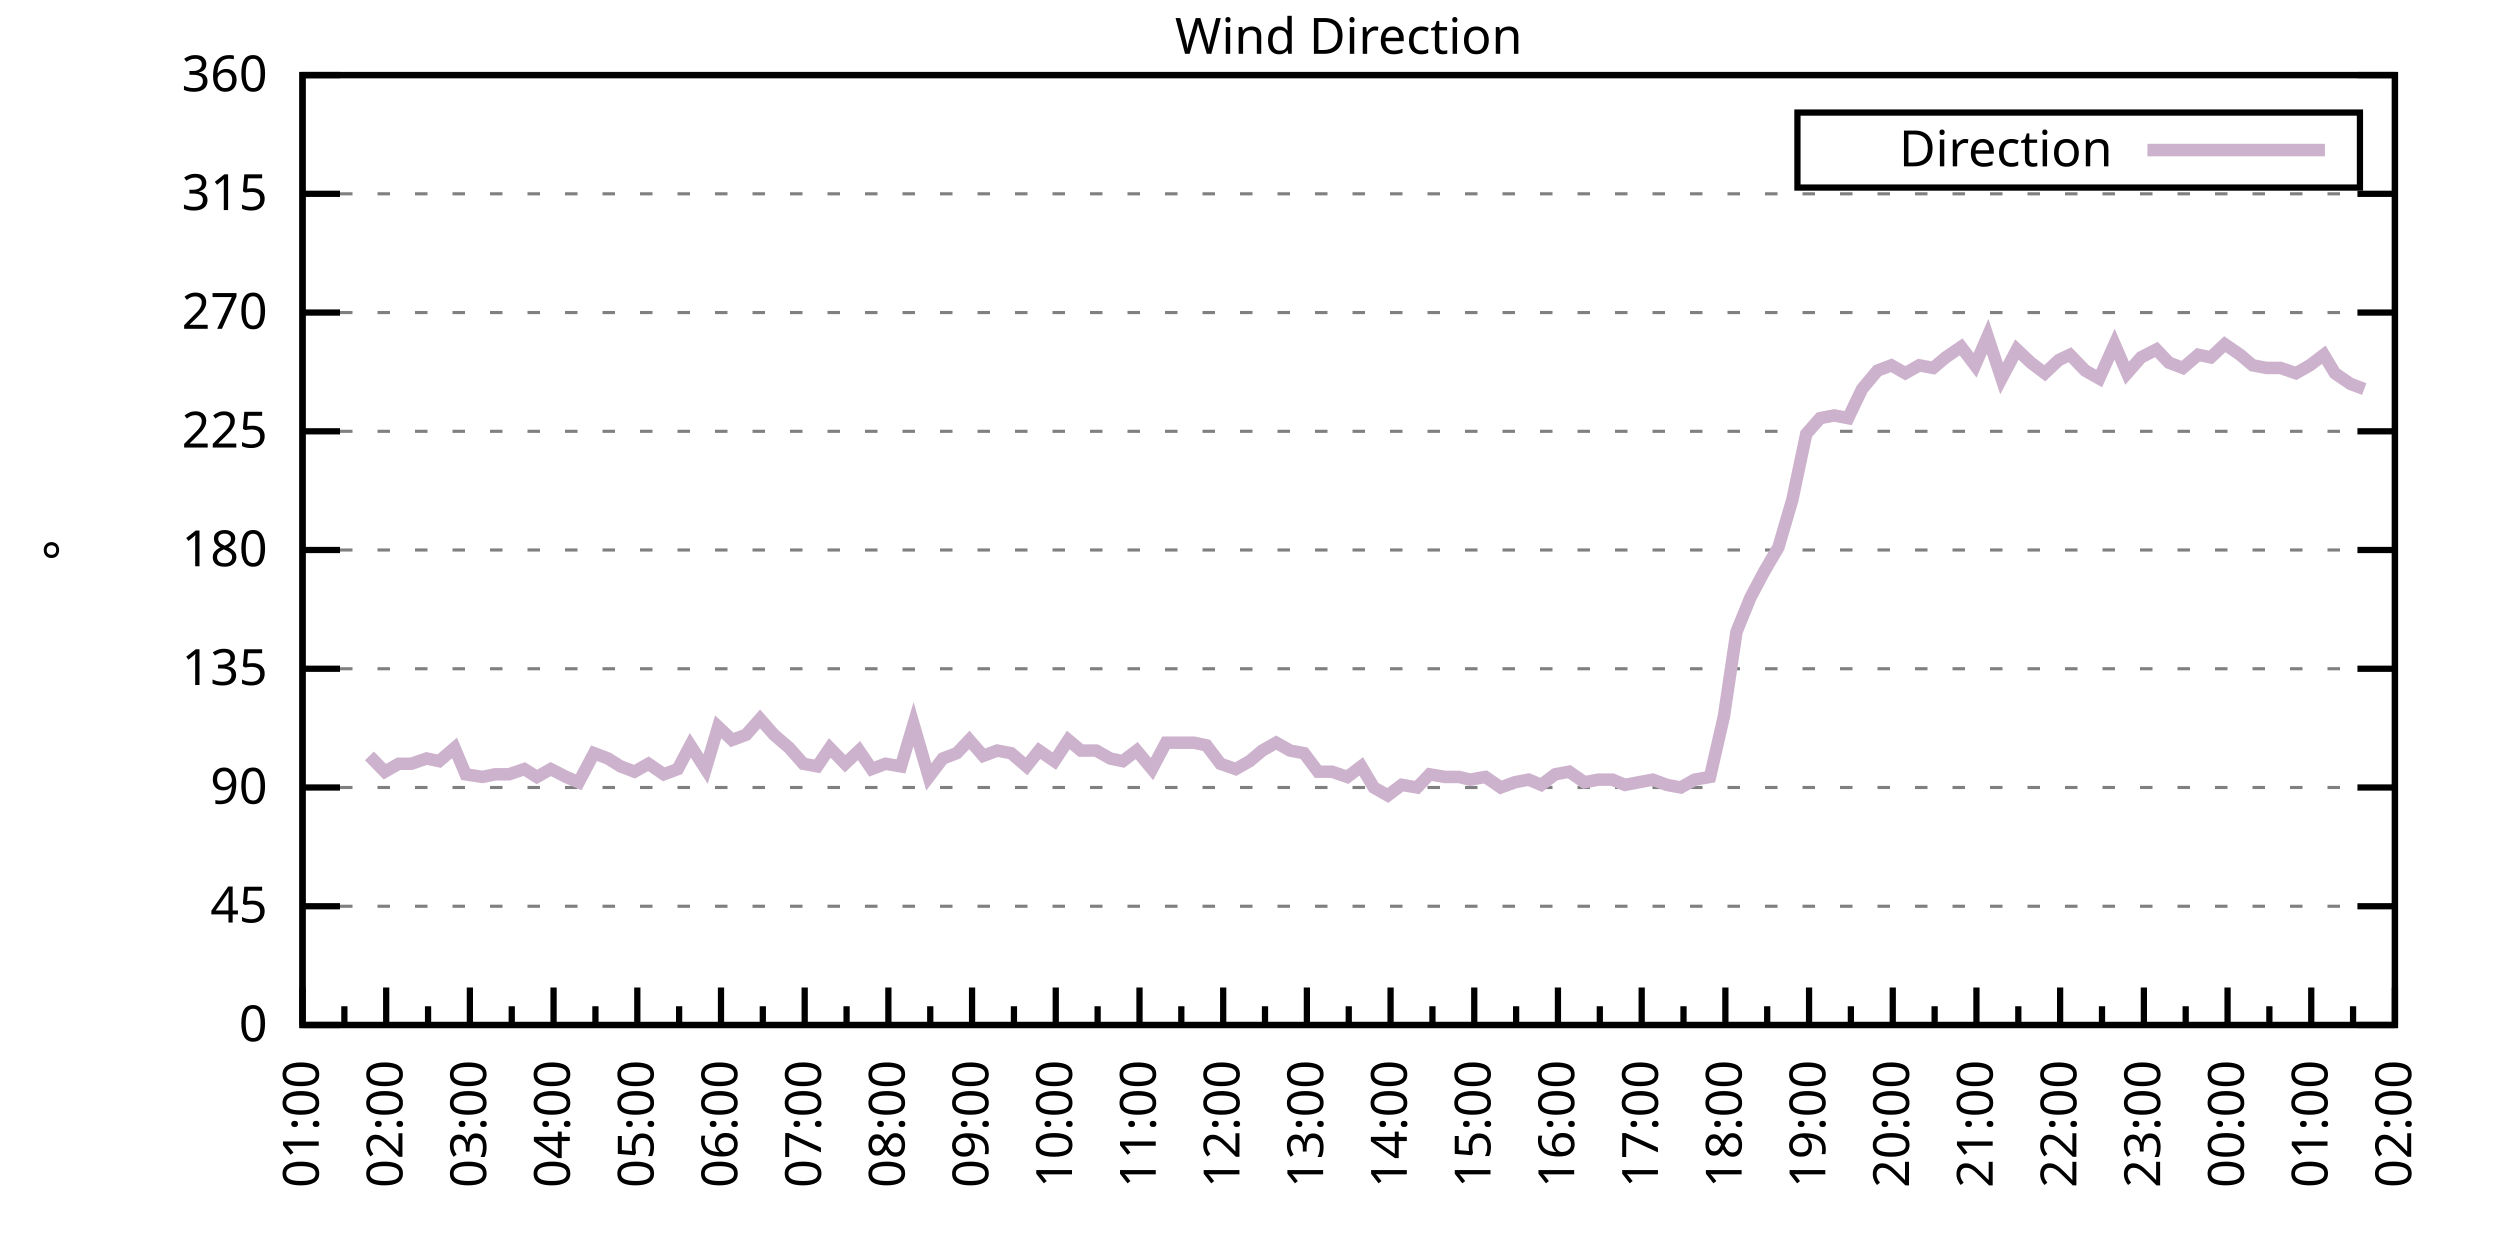
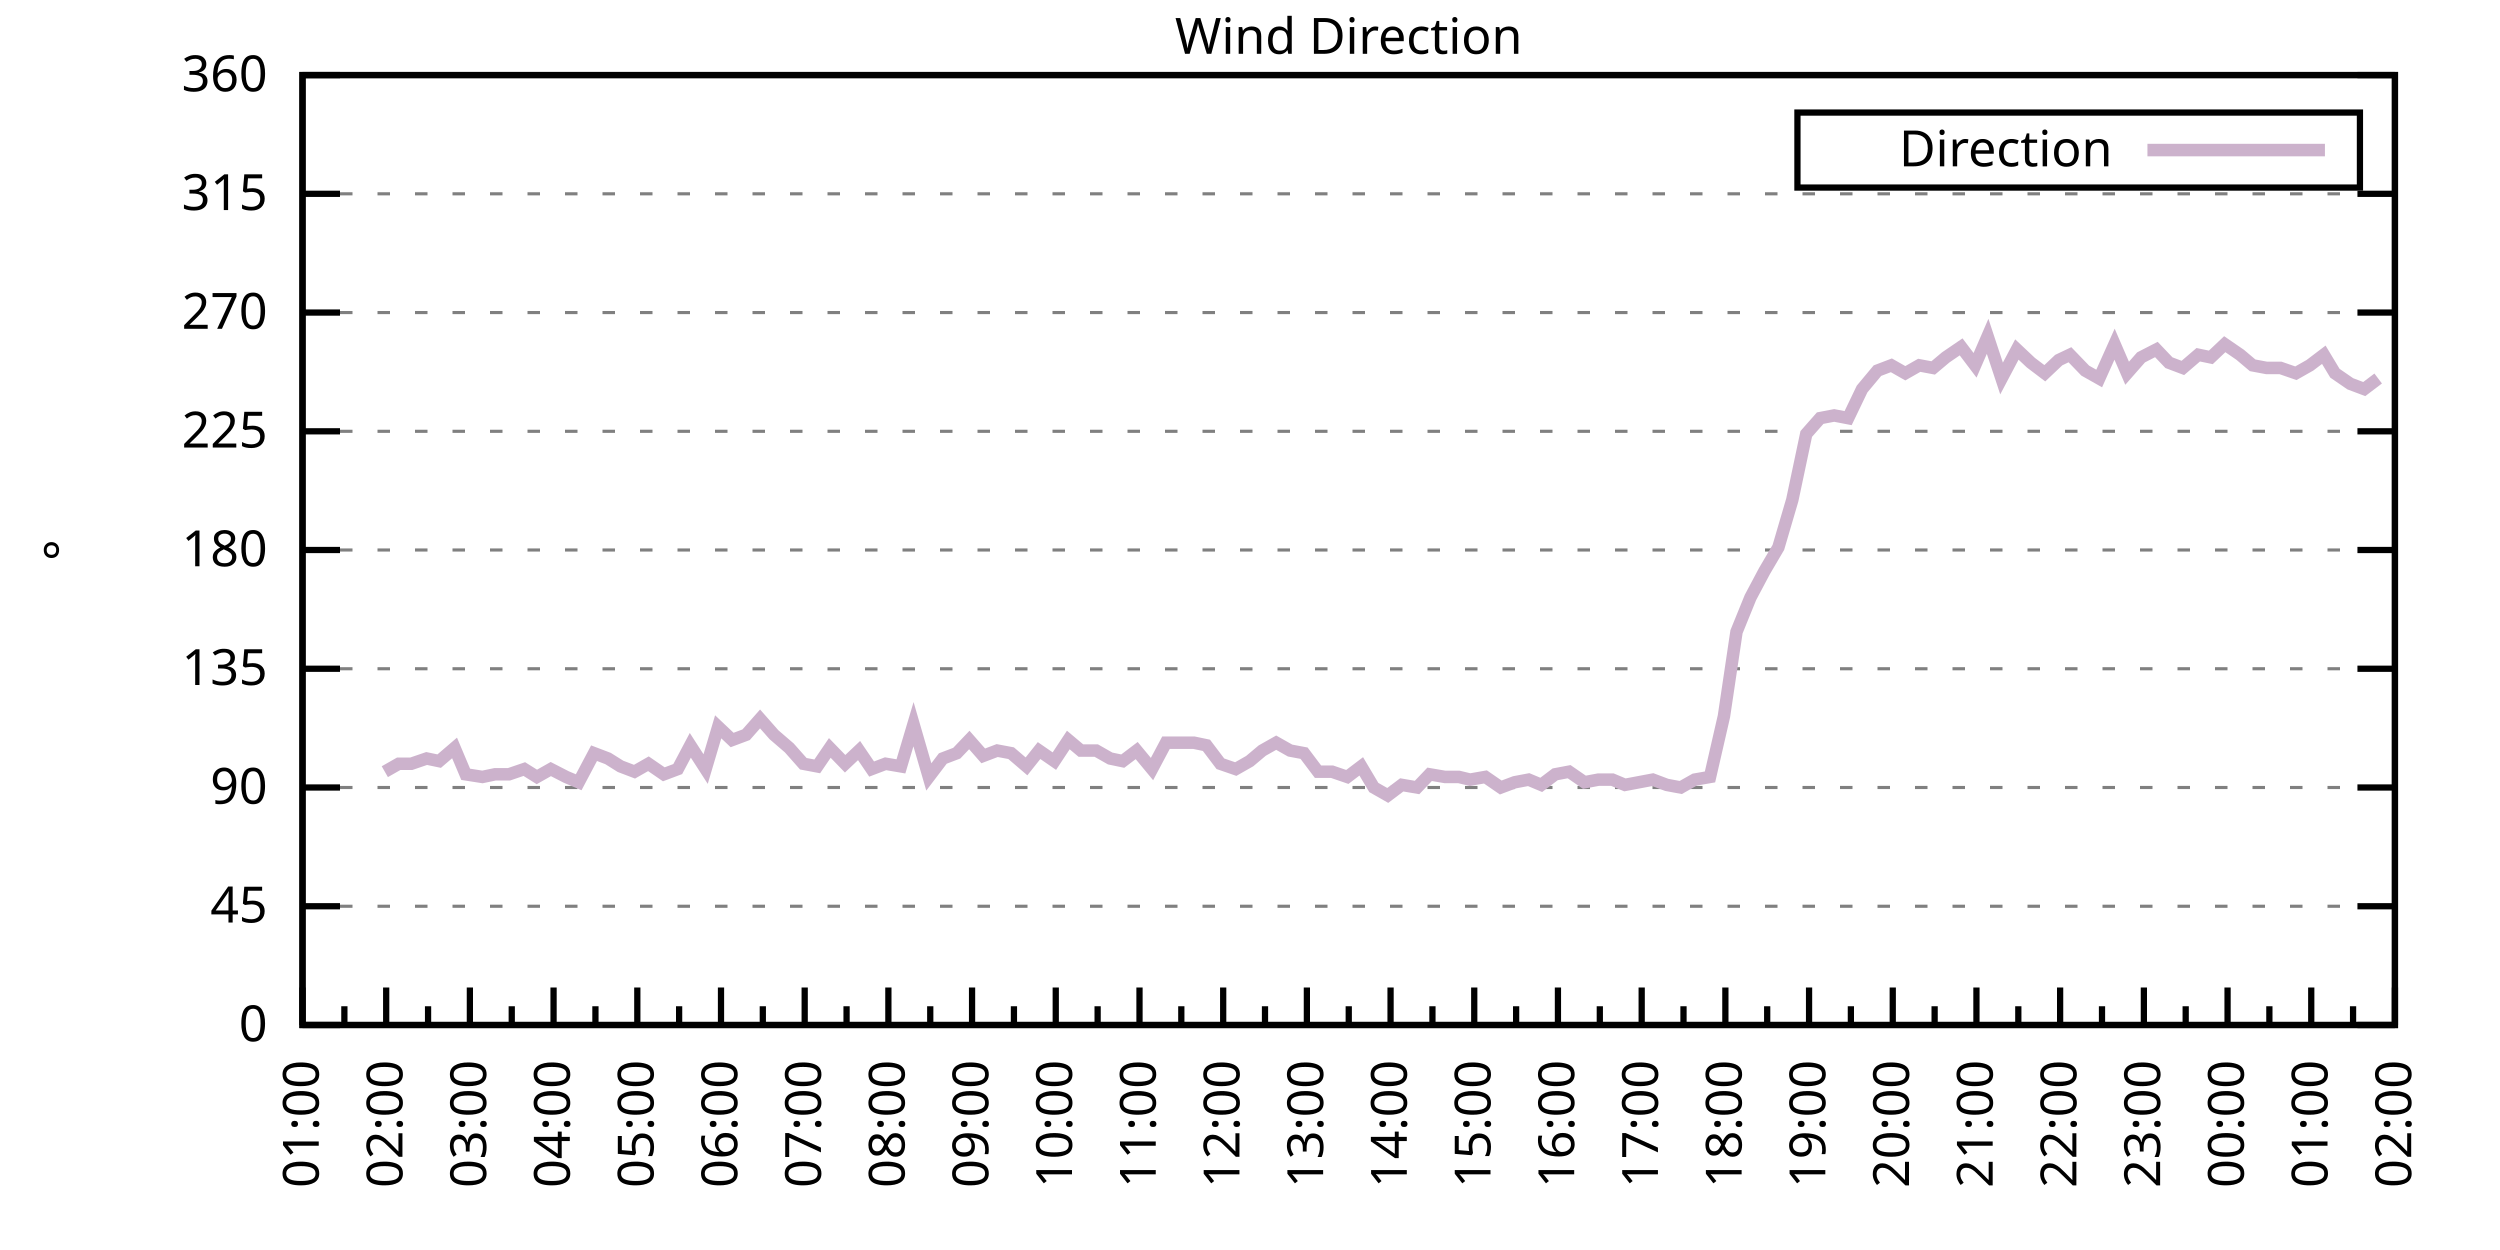
<svg xmlns="http://www.w3.org/2000/svg" xmlns:xlink="http://www.w3.org/1999/xlink" width="400" height="200" viewBox="0 0 400 200">
  <g id="gnuplot_canvas">
    <rect x="0" y="0" width="400" height="200" fill="none" />
    <defs>
      <circle id="gpDot" r="0.5" stroke-width="0.5" stroke="currentColor" />
      <path id="gpPt0" stroke-width="0.333" stroke="currentColor" d="M-1,0 h2 M0,-1 v2" />
      <path id="gpPt1" stroke-width="0.333" stroke="currentColor" d="M-1,-1 L1,1 M1,-1 L-1,1" />
      <path id="gpPt2" stroke-width="0.333" stroke="currentColor" d="M-1,0 L1,0 M0,-1 L0,1 M-1,-1 L1,1 M-1,1 L1,-1" />
      <rect id="gpPt3" stroke-width="0.333" stroke="currentColor" x="-1" y="-1" width="2" height="2" />
      <rect id="gpPt4" stroke-width="0.333" stroke="currentColor" fill="currentColor" x="-1" y="-1" width="2" height="2" />
      <circle id="gpPt5" stroke-width="0.333" stroke="currentColor" cx="0" cy="0" r="1" />
      <use xlink:href="#gpPt5" id="gpPt6" fill="currentColor" stroke="none" />
      <path id="gpPt7" stroke-width="0.333" stroke="currentColor" d="M0,-1.33 L-1.33,0.67 L1.33,0.67 z" />
      <use xlink:href="#gpPt7" id="gpPt8" fill="currentColor" stroke="none" />
      <use xlink:href="#gpPt7" id="gpPt9" stroke="currentColor" transform="rotate(180)" />
      <use xlink:href="#gpPt9" id="gpPt10" fill="currentColor" stroke="none" />
      <use xlink:href="#gpPt3" id="gpPt11" stroke="currentColor" transform="rotate(45)" />
      <use xlink:href="#gpPt11" id="gpPt12" fill="currentColor" stroke="none" />
      <path id="gpPt13" stroke-width="0.333" stroke="currentColor" d="M0,1.330 L1.265,0.411 L0.782,-1.067 L-0.782,-1.076 L-1.265,0.411 z" />
      <use xlink:href="#gpPt13" id="gpPt14" fill="currentColor" stroke="none" />
      <filter id="textbox" filterUnits="objectBoundingBox" x="0" y="0" height="1" width="1">
        <feFlood flood-color="white" flood-opacity="1" result="bgnd" />
        <feComposite in="SourceGraphic" in2="bgnd" operator="atop" />
      </filter>
      <filter id="greybox" filterUnits="objectBoundingBox" x="0" y="0" height="1" width="1">
        <feFlood flood-color="lightgrey" flood-opacity="1" result="grey" />
        <feComposite in="SourceGraphic" in2="grey" operator="atop" />
      </filter>
    </defs>
    <g fill="none" color="white" stroke="currentColor" stroke-width="1.00" stroke-linecap="butt" stroke-linejoin="miter">
</g>
    <g fill="none" color="black" stroke="currentColor" stroke-width="1.00" stroke-linecap="butt" stroke-linejoin="miter">
      <g stroke="none" shape-rendering="crispEdges">
        <polygon fill="rgb(255, 255, 255)" points="48.40,164.00 383.18,164.00 383.18,12.02 48.40,12.02 " />
      </g>
    </g>
    <g fill="none" color="black" stroke="currentColor" stroke-width="1.00" stroke-linecap="butt" stroke-linejoin="miter">
</g>
    <g fill="none" color="black" stroke="black" stroke-width="0.50" stroke-linecap="butt" stroke-linejoin="miter">
</g>
    <g fill="none" color="gray" stroke="currentColor" stroke-width="0.50" stroke-linecap="butt" stroke-linejoin="miter">
      <path stroke="gray" stroke-dasharray="2,4" class="gridline" d="M48.40,164.00 L383.19,164.00  " />
    </g>
    <g fill="none" color="gray" stroke="gray" stroke-width="1.00" stroke-linecap="butt" stroke-linejoin="miter">
</g>
    <g fill="none" color="black" stroke="currentColor" stroke-width="1.00" stroke-linecap="butt" stroke-linejoin="miter">
      <path stroke="black" d="M48.40,164.00 L54.40,164.00 M383.19,164.00 L377.19,164.00  " />
      <g transform="translate(42.80,166.60)" stroke="none" fill="black" font-family="Sans" font-size="8.00" text-anchor="end">
        <text>
          <tspan font-family="Sans"> 0</tspan>
        </text>
      </g>
    </g>
    <g fill="none" color="black" stroke="currentColor" stroke-width="1.00" stroke-linecap="butt" stroke-linejoin="miter">
</g>
    <g fill="none" color="black" stroke="black" stroke-width="0.50" stroke-linecap="butt" stroke-linejoin="miter">
</g>
    <g fill="none" color="gray" stroke="currentColor" stroke-width="0.50" stroke-linecap="butt" stroke-linejoin="miter">
      <path stroke="gray" stroke-dasharray="2,4" class="gridline" d="M48.40,145.00 L383.19,145.00  " />
    </g>
    <g fill="none" color="gray" stroke="gray" stroke-width="1.00" stroke-linecap="butt" stroke-linejoin="miter">
</g>
    <g fill="none" color="black" stroke="currentColor" stroke-width="1.00" stroke-linecap="butt" stroke-linejoin="miter">
      <path stroke="black" d="M48.40,145.00 L54.40,145.00 M383.19,145.00 L377.19,145.00  " />
      <g transform="translate(42.80,147.60)" stroke="none" fill="black" font-family="Sans" font-size="8.00" text-anchor="end">
        <text>
          <tspan font-family="Sans"> 45</tspan>
        </text>
      </g>
    </g>
    <g fill="none" color="black" stroke="currentColor" stroke-width="1.00" stroke-linecap="butt" stroke-linejoin="miter">
</g>
    <g fill="none" color="black" stroke="black" stroke-width="0.50" stroke-linecap="butt" stroke-linejoin="miter">
</g>
    <g fill="none" color="gray" stroke="currentColor" stroke-width="0.50" stroke-linecap="butt" stroke-linejoin="miter">
      <path stroke="gray" stroke-dasharray="2,4" class="gridline" d="M48.40,126.00 L383.19,126.00  " />
    </g>
    <g fill="none" color="gray" stroke="gray" stroke-width="1.00" stroke-linecap="butt" stroke-linejoin="miter">
</g>
    <g fill="none" color="black" stroke="currentColor" stroke-width="1.00" stroke-linecap="butt" stroke-linejoin="miter">
      <path stroke="black" d="M48.40,126.00 L54.40,126.00 M383.19,126.00 L377.19,126.00  " />
      <g transform="translate(42.80,128.60)" stroke="none" fill="black" font-family="Sans" font-size="8.00" text-anchor="end">
        <text>
          <tspan font-family="Sans"> 90</tspan>
        </text>
      </g>
    </g>
    <g fill="none" color="black" stroke="currentColor" stroke-width="1.00" stroke-linecap="butt" stroke-linejoin="miter">
</g>
    <g fill="none" color="black" stroke="black" stroke-width="0.50" stroke-linecap="butt" stroke-linejoin="miter">
</g>
    <g fill="none" color="gray" stroke="currentColor" stroke-width="0.50" stroke-linecap="butt" stroke-linejoin="miter">
      <path stroke="gray" stroke-dasharray="2,4" class="gridline" d="M48.40,107.00 L383.19,107.00  " />
    </g>
    <g fill="none" color="gray" stroke="gray" stroke-width="1.00" stroke-linecap="butt" stroke-linejoin="miter">
</g>
    <g fill="none" color="black" stroke="currentColor" stroke-width="1.00" stroke-linecap="butt" stroke-linejoin="miter">
      <path stroke="black" d="M48.40,107.00 L54.40,107.00 M383.19,107.00 L377.19,107.00  " />
      <g transform="translate(42.80,109.60)" stroke="none" fill="black" font-family="Sans" font-size="8.00" text-anchor="end">
        <text>
          <tspan font-family="Sans"> 135</tspan>
        </text>
      </g>
    </g>
    <g fill="none" color="black" stroke="currentColor" stroke-width="1.00" stroke-linecap="butt" stroke-linejoin="miter">
</g>
    <g fill="none" color="black" stroke="black" stroke-width="0.50" stroke-linecap="butt" stroke-linejoin="miter">
</g>
    <g fill="none" color="gray" stroke="currentColor" stroke-width="0.50" stroke-linecap="butt" stroke-linejoin="miter">
      <path stroke="gray" stroke-dasharray="2,4" class="gridline" d="M48.40,88.00 L383.19,88.00  " />
    </g>
    <g fill="none" color="gray" stroke="gray" stroke-width="1.00" stroke-linecap="butt" stroke-linejoin="miter">
</g>
    <g fill="none" color="black" stroke="currentColor" stroke-width="1.00" stroke-linecap="butt" stroke-linejoin="miter">
      <path stroke="black" d="M48.40,88.00 L54.40,88.00 M383.19,88.00 L377.19,88.00  " />
      <g transform="translate(42.80,90.60)" stroke="none" fill="black" font-family="Sans" font-size="8.00" text-anchor="end">
        <text>
          <tspan font-family="Sans"> 180</tspan>
        </text>
      </g>
    </g>
    <g fill="none" color="black" stroke="currentColor" stroke-width="1.00" stroke-linecap="butt" stroke-linejoin="miter">
</g>
    <g fill="none" color="black" stroke="black" stroke-width="0.50" stroke-linecap="butt" stroke-linejoin="miter">
</g>
    <g fill="none" color="gray" stroke="currentColor" stroke-width="0.50" stroke-linecap="butt" stroke-linejoin="miter">
      <path stroke="gray" stroke-dasharray="2,4" class="gridline" d="M48.40,69.01 L383.19,69.01  " />
    </g>
    <g fill="none" color="gray" stroke="gray" stroke-width="1.00" stroke-linecap="butt" stroke-linejoin="miter">
</g>
    <g fill="none" color="black" stroke="currentColor" stroke-width="1.00" stroke-linecap="butt" stroke-linejoin="miter">
      <path stroke="black" d="M48.40,69.01 L54.40,69.01 M383.19,69.01 L377.19,69.01  " />
      <g transform="translate(42.80,71.61)" stroke="none" fill="black" font-family="Sans" font-size="8.00" text-anchor="end">
        <text>
          <tspan font-family="Sans"> 225</tspan>
        </text>
      </g>
    </g>
    <g fill="none" color="black" stroke="currentColor" stroke-width="1.00" stroke-linecap="butt" stroke-linejoin="miter">
</g>
    <g fill="none" color="black" stroke="black" stroke-width="0.50" stroke-linecap="butt" stroke-linejoin="miter">
</g>
    <g fill="none" color="gray" stroke="currentColor" stroke-width="0.50" stroke-linecap="butt" stroke-linejoin="miter">
      <path stroke="gray" stroke-dasharray="2,4" class="gridline" d="M48.40,50.01 L383.19,50.01  " />
    </g>
    <g fill="none" color="gray" stroke="gray" stroke-width="1.00" stroke-linecap="butt" stroke-linejoin="miter">
</g>
    <g fill="none" color="black" stroke="currentColor" stroke-width="1.00" stroke-linecap="butt" stroke-linejoin="miter">
      <path stroke="black" d="M48.40,50.01 L54.40,50.01 M383.19,50.01 L377.19,50.01  " />
      <g transform="translate(42.80,52.61)" stroke="none" fill="black" font-family="Sans" font-size="8.00" text-anchor="end">
        <text>
          <tspan font-family="Sans"> 270</tspan>
        </text>
      </g>
    </g>
    <g fill="none" color="black" stroke="currentColor" stroke-width="1.00" stroke-linecap="butt" stroke-linejoin="miter">
</g>
    <g fill="none" color="black" stroke="black" stroke-width="0.50" stroke-linecap="butt" stroke-linejoin="miter">
</g>
    <g fill="none" color="gray" stroke="currentColor" stroke-width="0.50" stroke-linecap="butt" stroke-linejoin="miter">
      <path stroke="gray" stroke-dasharray="2,4" class="gridline" d="M48.40,31.01 L383.19,31.01  " />
    </g>
    <g fill="none" color="gray" stroke="gray" stroke-width="1.00" stroke-linecap="butt" stroke-linejoin="miter">
</g>
    <g fill="none" color="black" stroke="currentColor" stroke-width="1.00" stroke-linecap="butt" stroke-linejoin="miter">
      <path stroke="black" d="M48.40,31.01 L54.40,31.01 M383.19,31.01 L377.19,31.01  " />
      <g transform="translate(42.80,33.61)" stroke="none" fill="black" font-family="Sans" font-size="8.00" text-anchor="end">
        <text>
          <tspan font-family="Sans"> 315</tspan>
        </text>
      </g>
    </g>
    <g fill="none" color="black" stroke="currentColor" stroke-width="1.00" stroke-linecap="butt" stroke-linejoin="miter">
</g>
    <g fill="none" color="black" stroke="black" stroke-width="0.50" stroke-linecap="butt" stroke-linejoin="miter">
</g>
    <g fill="none" color="gray" stroke="currentColor" stroke-width="0.50" stroke-linecap="butt" stroke-linejoin="miter">
      <path stroke="gray" stroke-dasharray="2,4" class="gridline" d="M48.40,12.01 L383.19,12.01  " />
    </g>
    <g fill="none" color="gray" stroke="gray" stroke-width="1.00" stroke-linecap="butt" stroke-linejoin="miter">
</g>
    <g fill="none" color="black" stroke="currentColor" stroke-width="1.00" stroke-linecap="butt" stroke-linejoin="miter">
      <path stroke="black" d="M48.40,12.01 L54.40,12.01 M383.19,12.01 L377.19,12.01  " />
      <g transform="translate(42.80,14.61)" stroke="none" fill="black" font-family="Sans" font-size="8.00" text-anchor="end">
        <text>
          <tspan font-family="Sans"> 360</tspan>
        </text>
      </g>
    </g>
    <g fill="none" color="black" stroke="currentColor" stroke-width="1.00" stroke-linecap="butt" stroke-linejoin="miter">
      <path stroke="black" d="M48.40,164.00 L48.40,158.00  " />
      <g transform="translate(51.00,169.60) rotate(270)" stroke="none" fill="black" font-family="Sans" font-size="8.00" text-anchor="end">
        <text>
          <tspan font-family="Sans">01:00</tspan>
        </text>
      </g>
    </g>
    <g fill="none" color="black" stroke="currentColor" stroke-width="1.00" stroke-linecap="butt" stroke-linejoin="miter">
      <path stroke="black" d="M55.10,164.00 L55.10,161.00 M61.79,164.00 L61.79,158.00  " />
      <g transform="translate(64.39,169.60) rotate(270)" stroke="none" fill="black" font-family="Sans" font-size="8.00" text-anchor="end">
        <text>
          <tspan font-family="Sans">02:00</tspan>
        </text>
      </g>
    </g>
    <g fill="none" color="black" stroke="currentColor" stroke-width="1.00" stroke-linecap="butt" stroke-linejoin="miter">
      <path stroke="black" d="M68.49,164.00 L68.49,161.00 M75.18,164.00 L75.18,158.00  " />
      <g transform="translate(77.78,169.60) rotate(270)" stroke="none" fill="black" font-family="Sans" font-size="8.00" text-anchor="end">
        <text>
          <tspan font-family="Sans">03:00</tspan>
        </text>
      </g>
    </g>
    <g fill="none" color="black" stroke="currentColor" stroke-width="1.00" stroke-linecap="butt" stroke-linejoin="miter">
      <path stroke="black" d="M81.88,164.00 L81.88,161.00 M88.57,164.00 L88.57,158.00  " />
      <g transform="translate(91.17,169.60) rotate(270)" stroke="none" fill="black" font-family="Sans" font-size="8.00" text-anchor="end">
        <text>
          <tspan font-family="Sans">04:00</tspan>
        </text>
      </g>
    </g>
    <g fill="none" color="black" stroke="currentColor" stroke-width="1.00" stroke-linecap="butt" stroke-linejoin="miter">
      <path stroke="black" d="M95.27,164.00 L95.27,161.00 M101.97,164.00 L101.97,158.00  " />
      <g transform="translate(104.57,169.60) rotate(270)" stroke="none" fill="black" font-family="Sans" font-size="8.00" text-anchor="end">
        <text>
          <tspan font-family="Sans">05:00</tspan>
        </text>
      </g>
    </g>
    <g fill="none" color="black" stroke="currentColor" stroke-width="1.00" stroke-linecap="butt" stroke-linejoin="miter">
      <path stroke="black" d="M108.66,164.00 L108.66,161.00 M115.36,164.00 L115.36,158.00  " />
      <g transform="translate(117.96,169.60) rotate(270)" stroke="none" fill="black" font-family="Sans" font-size="8.00" text-anchor="end">
        <text>
          <tspan font-family="Sans">06:00</tspan>
        </text>
      </g>
    </g>
    <g fill="none" color="black" stroke="currentColor" stroke-width="1.00" stroke-linecap="butt" stroke-linejoin="miter">
      <path stroke="black" d="M122.05,164.00 L122.05,161.00 M128.75,164.00 L128.75,158.00  " />
      <g transform="translate(131.35,169.60) rotate(270)" stroke="none" fill="black" font-family="Sans" font-size="8.00" text-anchor="end">
        <text>
          <tspan font-family="Sans">07:00</tspan>
        </text>
      </g>
    </g>
    <g fill="none" color="black" stroke="currentColor" stroke-width="1.00" stroke-linecap="butt" stroke-linejoin="miter">
      <path stroke="black" d="M135.45,164.00 L135.45,161.00 M142.14,164.00 L142.14,158.00  " />
      <g transform="translate(144.74,169.60) rotate(270)" stroke="none" fill="black" font-family="Sans" font-size="8.00" text-anchor="end">
        <text>
          <tspan font-family="Sans">08:00</tspan>
        </text>
      </g>
    </g>
    <g fill="none" color="black" stroke="currentColor" stroke-width="1.00" stroke-linecap="butt" stroke-linejoin="miter">
      <path stroke="black" d="M148.84,164.00 L148.84,161.00 M155.53,164.00 L155.53,158.00  " />
      <g transform="translate(158.13,169.60) rotate(270)" stroke="none" fill="black" font-family="Sans" font-size="8.00" text-anchor="end">
        <text>
          <tspan font-family="Sans">09:00</tspan>
        </text>
      </g>
    </g>
    <g fill="none" color="black" stroke="currentColor" stroke-width="1.00" stroke-linecap="butt" stroke-linejoin="miter">
      <path stroke="black" d="M162.23,164.00 L162.23,161.00 M168.92,164.00 L168.92,158.00  " />
      <g transform="translate(171.52,169.60) rotate(270)" stroke="none" fill="black" font-family="Sans" font-size="8.00" text-anchor="end">
        <text>
          <tspan font-family="Sans">10:00</tspan>
        </text>
      </g>
    </g>
    <g fill="none" color="black" stroke="currentColor" stroke-width="1.00" stroke-linecap="butt" stroke-linejoin="miter">
      <path stroke="black" d="M175.62,164.00 L175.62,161.00 M182.32,164.00 L182.32,158.00  " />
      <g transform="translate(184.92,169.60) rotate(270)" stroke="none" fill="black" font-family="Sans" font-size="8.00" text-anchor="end">
        <text>
          <tspan font-family="Sans">11:00</tspan>
        </text>
      </g>
    </g>
    <g fill="none" color="black" stroke="currentColor" stroke-width="1.00" stroke-linecap="butt" stroke-linejoin="miter">
      <path stroke="black" d="M189.01,164.00 L189.01,161.00 M195.71,164.00 L195.71,158.00  " />
      <g transform="translate(198.31,169.60) rotate(270)" stroke="none" fill="black" font-family="Sans" font-size="8.00" text-anchor="end">
        <text>
          <tspan font-family="Sans">12:00</tspan>
        </text>
      </g>
    </g>
    <g fill="none" color="black" stroke="currentColor" stroke-width="1.00" stroke-linecap="butt" stroke-linejoin="miter">
      <path stroke="black" d="M202.40,164.00 L202.40,161.00 M209.10,164.00 L209.10,158.00  " />
      <g transform="translate(211.70,169.60) rotate(270)" stroke="none" fill="black" font-family="Sans" font-size="8.00" text-anchor="end">
        <text>
          <tspan font-family="Sans">13:00</tspan>
        </text>
      </g>
    </g>
    <g fill="none" color="black" stroke="currentColor" stroke-width="1.00" stroke-linecap="butt" stroke-linejoin="miter">
      <path stroke="black" d="M215.80,164.00 L215.80,161.00 M222.49,164.00 L222.49,158.00  " />
      <g transform="translate(225.09,169.60) rotate(270)" stroke="none" fill="black" font-family="Sans" font-size="8.00" text-anchor="end">
        <text>
          <tspan font-family="Sans">14:00</tspan>
        </text>
      </g>
    </g>
    <g fill="none" color="black" stroke="currentColor" stroke-width="1.00" stroke-linecap="butt" stroke-linejoin="miter">
      <path stroke="black" d="M229.19,164.00 L229.19,161.00 M235.88,164.00 L235.88,158.00  " />
      <g transform="translate(238.48,169.60) rotate(270)" stroke="none" fill="black" font-family="Sans" font-size="8.00" text-anchor="end">
        <text>
          <tspan font-family="Sans">15:00</tspan>
        </text>
      </g>
    </g>
    <g fill="none" color="black" stroke="currentColor" stroke-width="1.00" stroke-linecap="butt" stroke-linejoin="miter">
      <path stroke="black" d="M242.58,164.00 L242.58,161.00 M249.27,164.00 L249.27,158.00  " />
      <g transform="translate(251.87,169.60) rotate(270)" stroke="none" fill="black" font-family="Sans" font-size="8.00" text-anchor="end">
        <text>
          <tspan font-family="Sans">16:00</tspan>
        </text>
      </g>
    </g>
    <g fill="none" color="black" stroke="currentColor" stroke-width="1.00" stroke-linecap="butt" stroke-linejoin="miter">
      <path stroke="black" d="M255.97,164.00 L255.97,161.00 M262.67,164.00 L262.67,158.00  " />
      <g transform="translate(265.27,169.60) rotate(270)" stroke="none" fill="black" font-family="Sans" font-size="8.00" text-anchor="end">
        <text>
          <tspan font-family="Sans">17:00</tspan>
        </text>
      </g>
    </g>
    <g fill="none" color="black" stroke="currentColor" stroke-width="1.00" stroke-linecap="butt" stroke-linejoin="miter">
      <path stroke="black" d="M269.36,164.00 L269.36,161.00 M276.06,164.00 L276.06,158.00  " />
      <g transform="translate(278.66,169.60) rotate(270)" stroke="none" fill="black" font-family="Sans" font-size="8.00" text-anchor="end">
        <text>
          <tspan font-family="Sans">18:00</tspan>
        </text>
      </g>
    </g>
    <g fill="none" color="black" stroke="currentColor" stroke-width="1.00" stroke-linecap="butt" stroke-linejoin="miter">
      <path stroke="black" d="M282.75,164.00 L282.75,161.00 M289.45,164.00 L289.45,158.00  " />
      <g transform="translate(292.05,169.60) rotate(270)" stroke="none" fill="black" font-family="Sans" font-size="8.00" text-anchor="end">
        <text>
          <tspan font-family="Sans">19:00</tspan>
        </text>
      </g>
    </g>
    <g fill="none" color="black" stroke="currentColor" stroke-width="1.00" stroke-linecap="butt" stroke-linejoin="miter">
      <path stroke="black" d="M296.14,164.00 L296.14,161.00 M302.84,164.00 L302.84,158.00  " />
      <g transform="translate(305.44,169.60) rotate(270)" stroke="none" fill="black" font-family="Sans" font-size="8.00" text-anchor="end">
        <text>
          <tspan font-family="Sans">20:00</tspan>
        </text>
      </g>
    </g>
    <g fill="none" color="black" stroke="currentColor" stroke-width="1.00" stroke-linecap="butt" stroke-linejoin="miter">
      <path stroke="black" d="M309.54,164.00 L309.54,161.00 M316.23,164.00 L316.23,158.00  " />
      <g transform="translate(318.83,169.60) rotate(270)" stroke="none" fill="black" font-family="Sans" font-size="8.00" text-anchor="end">
        <text>
          <tspan font-family="Sans">21:00</tspan>
        </text>
      </g>
    </g>
    <g fill="none" color="black" stroke="currentColor" stroke-width="1.00" stroke-linecap="butt" stroke-linejoin="miter">
      <path stroke="black" d="M322.93,164.00 L322.93,161.00 M329.62,164.00 L329.62,158.00  " />
      <g transform="translate(332.22,169.60) rotate(270)" stroke="none" fill="black" font-family="Sans" font-size="8.00" text-anchor="end">
        <text>
          <tspan font-family="Sans">22:00</tspan>
        </text>
      </g>
    </g>
    <g fill="none" color="black" stroke="currentColor" stroke-width="1.00" stroke-linecap="butt" stroke-linejoin="miter">
      <path stroke="black" d="M336.32,164.00 L336.32,161.00 M343.02,164.00 L343.02,158.00  " />
      <g transform="translate(345.62,169.60) rotate(270)" stroke="none" fill="black" font-family="Sans" font-size="8.00" text-anchor="end">
        <text>
          <tspan font-family="Sans">23:00</tspan>
        </text>
      </g>
    </g>
    <g fill="none" color="black" stroke="currentColor" stroke-width="1.00" stroke-linecap="butt" stroke-linejoin="miter">
      <path stroke="black" d="M349.71,164.00 L349.71,161.00 M356.41,164.00 L356.41,158.00  " />
      <g transform="translate(359.01,169.60) rotate(270)" stroke="none" fill="black" font-family="Sans" font-size="8.00" text-anchor="end">
        <text>
          <tspan font-family="Sans">00:00</tspan>
        </text>
      </g>
    </g>
    <g fill="none" color="black" stroke="currentColor" stroke-width="1.00" stroke-linecap="butt" stroke-linejoin="miter">
      <path stroke="black" d="M363.10,164.00 L363.10,161.00 M369.80,164.00 L369.80,158.00  " />
      <g transform="translate(372.40,169.60) rotate(270)" stroke="none" fill="black" font-family="Sans" font-size="8.00" text-anchor="end">
        <text>
          <tspan font-family="Sans">01:00</tspan>
        </text>
      </g>
    </g>
    <g fill="none" color="black" stroke="currentColor" stroke-width="1.00" stroke-linecap="butt" stroke-linejoin="miter">
      <path stroke="black" d="M376.49,164.00 L376.49,161.00 M383.19,164.00 L383.19,158.00  " />
      <g transform="translate(385.79,169.60) rotate(270)" stroke="none" fill="black" font-family="Sans" font-size="8.00" text-anchor="end">
        <text>
          <tspan font-family="Sans">02:00</tspan>
        </text>
      </g>
    </g>
    <g fill="none" color="black" stroke="currentColor" stroke-width="1.00" stroke-linecap="butt" stroke-linejoin="miter">
</g>
    <g fill="none" color="black" stroke="currentColor" stroke-width="1.00" stroke-linecap="butt" stroke-linejoin="miter">
      <path stroke="black" d="M48.40,12.01 L48.40,164.00 L383.19,164.00 L383.19,12.01 L48.40,12.01 Z  " />
    </g>
    <g fill="none" color="black" stroke="currentColor" stroke-width="1.00" stroke-linecap="butt" stroke-linejoin="miter">
      <g transform="translate(12.80,88.01) rotate(270)" stroke="none" fill="black" font-family="Sans" font-size="8.00" text-anchor="middle">
        <text>
          <tspan font-family="Sans">°</tspan>
        </text>
      </g>
    </g>
    <g fill="none" color="black" stroke="currentColor" stroke-width="1.00" stroke-linecap="butt" stroke-linejoin="miter">
</g>
    <g fill="none" color="black" stroke="currentColor" stroke-width="1.00" stroke-linecap="butt" stroke-linejoin="miter">
      <path stroke="black" d="M287.59,30.01 L287.59,18.01 L377.59,18.01 L377.59,30.01 L287.59,30.01 Z  " />
    </g>
    <g id="Wind_direction_plot_1">
      <g fill="none" color="white" stroke="black" stroke-width="2.00" stroke-linecap="butt" stroke-linejoin="miter">
</g>
      <g fill="none" color="black" stroke="currentColor" stroke-width="2.00" stroke-linecap="butt" stroke-linejoin="miter">
        <g transform="translate(337.99,26.61)" stroke="none" fill="black" font-family="Sans" font-size="8.00" text-anchor="end">
          <text>
            <tspan font-family="Sans">Direction</tspan>
          </text>
        </g>
      </g>
      <g fill="none" color="black" stroke="currentColor" stroke-width="2.00" stroke-linecap="butt" stroke-linejoin="miter">
-         <path stroke="rgb(204, 178, 204)" d="M343.59,24.01 L371.99,24.01 M59.11,120.94 L61.57,123.47 L63.80,122.20 L65.81,122.20 L68.26,121.36 L70.27,121.78   L72.73,119.67 L74.51,123.89 L77.19,124.31 L79.20,123.89 L81.43,123.89 L83.89,123.05 L85.90,124.31 L88.13,123.05   L90.58,124.31 L92.59,125.16 L95.05,120.51 L97.28,121.36 L99.29,122.62 L101.52,123.47 L103.75,122.20 L106.21,123.89   L108.44,123.05 L110.45,119.25 L112.90,123.05 L114.91,116.29 L117.14,118.40 L119.38,117.56 L121.61,115.03 L123.84,117.56   L126.29,119.67 L128.53,122.20 L130.76,122.62 L132.77,119.67 L135.22,122.20 L137.45,120.09 L139.46,123.05 L141.69,122.20   L144.15,122.62 L146.16,115.87 L148.61,124.31 L150.85,121.36 L153.08,120.51 L155.09,118.40 L157.32,120.94 L159.55,120.09   L161.78,120.51 L164.24,122.62 L166.25,120.09 L168.70,121.78 L170.93,118.40 L172.94,120.09 L175.40,120.09 L177.63,121.36   L179.64,121.78 L181.87,120.09 L184.32,123.05 L186.56,118.83 L188.57,118.83 L191.02,118.83 L193.03,119.25 L195.26,122.20   L197.72,123.05 L199.95,121.78 L201.96,120.09 L204.19,118.83 L206.42,120.09 L208.65,120.51 L210.88,123.47 L213.12,123.47   L215.57,124.31 L217.80,122.62 L219.81,126.00 L222.04,127.27 L224.28,125.58 L226.73,126.00 L228.74,123.89 L231.20,124.31   L233.43,124.31 L235.21,124.74 L237.67,124.31 L240.12,126.00 L242.36,125.16 L244.59,124.74 L246.60,125.58 L248.83,123.89   L251.06,123.47 L253.51,125.16 L255.75,124.74 L257.98,124.74 L259.99,125.58 L262.22,125.16 L264.45,124.74 L266.68,125.58   L268.92,126.00 L271.15,124.74 L273.60,124.31 L275.83,114.60 L277.84,101.09 L280.07,95.60 L282.31,91.38 L284.54,87.58   L286.77,79.98 L289.00,69.43 L291.23,66.90 L293.47,66.47 L295.70,66.90 L297.93,62.25 L300.39,59.30 L302.62,58.45   L304.85,59.72 L307.08,58.45 L309.31,58.87 L311.32,57.18 L313.78,55.50 L316.01,58.45 L318.02,53.81 L320.25,60.56   L322.70,55.92 L324.94,58.03 L327.17,59.72 L329.40,57.61 L331.19,56.76 L333.64,59.30 L335.87,60.56 L338.33,55.07   L340.34,59.72 L342.57,57.18 L345.02,55.92 L347.03,58.03 L349.26,58.87 L351.72,56.76 L353.73,57.18 L355.96,55.07   L358.42,56.76 L360.42,58.45 L362.66,58.87 L364.89,58.87 L367.34,59.72 L369.58,58.45 L371.81,56.76 L373.59,59.72   L376.05,61.41 L378.28,62.25  " />
+         <path stroke="rgb(204, 178, 204)" d="M343.59,24.01 L371.99,24.01 M61.57,123.47 L63.80,122.20 L65.81,122.20 L68.26,121.36 L70.27,121.78 L72.73,119.67   L74.51,123.89 L77.19,124.31 L79.20,123.89 L81.43,123.89 L83.89,123.05 L85.90,124.31 L88.13,123.05 L90.58,124.31   L92.59,125.16 L95.05,120.51 L97.28,121.36 L99.29,122.62 L101.52,123.47 L103.75,122.20 L106.21,123.89 L108.44,123.05   L110.45,119.25 L112.90,123.05 L114.91,116.29 L117.14,118.40 L119.38,117.56 L121.61,115.03 L123.84,117.56 L126.29,119.67   L128.53,122.20 L130.76,122.62 L132.77,119.67 L135.22,122.20 L137.45,120.09 L139.46,123.05 L141.69,122.20 L144.15,122.62   L146.16,115.87 L148.61,124.31 L150.85,121.36 L153.08,120.51 L155.09,118.40 L157.32,120.94 L159.55,120.09 L161.78,120.51   L164.24,122.62 L166.25,120.09 L168.70,121.78 L170.93,118.40 L172.94,120.09 L175.40,120.09 L177.63,121.36 L179.64,121.78   L181.87,120.09 L184.32,123.05 L186.56,118.83 L188.57,118.83 L191.02,118.83 L193.03,119.25 L195.26,122.20 L197.72,123.05   L199.95,121.78 L201.96,120.09 L204.19,118.83 L206.42,120.09 L208.65,120.51 L210.88,123.47 L213.12,123.47 L215.57,124.31   L217.80,122.62 L219.81,126.00 L222.04,127.27 L224.28,125.58 L226.73,126.00 L228.74,123.89 L231.20,124.31 L233.43,124.31   L235.21,124.74 L237.67,124.31 L240.12,126.00 L242.36,125.16 L244.59,124.74 L246.60,125.58 L248.83,123.89 L251.06,123.47   L253.51,125.16 L255.75,124.74 L257.98,124.74 L259.99,125.58 L262.22,125.16 L264.45,124.74 L266.68,125.58 L268.92,126.00   L271.15,124.74 L273.60,124.31 L275.83,114.60 L277.84,101.09 L280.07,95.60 L282.31,91.38 L284.54,87.58 L286.77,79.98   L289.00,69.43 L291.23,66.90 L293.47,66.47 L295.70,66.90 L297.93,62.25 L300.39,59.30 L302.62,58.45 L304.85,59.72   L307.08,58.45 L309.31,58.87 L311.32,57.18 L313.78,55.50 L316.01,58.45 L318.02,53.81 L320.25,60.56 L322.70,55.92   L324.94,58.03 L327.17,59.72 L329.40,57.61 L331.19,56.76 L333.64,59.30 L335.87,60.56 L338.33,55.07 L340.34,59.72   L342.57,57.18 L345.02,55.92 L347.03,58.03 L349.26,58.87 L351.72,56.76 L353.73,57.18 L355.96,55.07 L358.42,56.76   L360.42,58.45 L362.66,58.87 L364.89,58.87 L367.34,59.72 L369.58,58.45 L371.81,56.76 L373.59,59.72 L376.05,61.41   L378.28,62.25 L380.51,60.56  " />
      </g>
    </g>
    <g fill="none" color="black" stroke="currentColor" stroke-width="2.00" stroke-linecap="butt" stroke-linejoin="miter">
</g>
    <g fill="none" color="black" stroke="black" stroke-width="1.00" stroke-linecap="butt" stroke-linejoin="miter">
</g>
    <g fill="none" color="black" stroke="currentColor" stroke-width="1.00" stroke-linecap="butt" stroke-linejoin="miter">
      <path stroke="black" d="M48.40,12.01 L48.40,164.00 L383.19,164.00 L383.19,12.01 L48.40,12.01 Z  " />
    </g>
    <g fill="none" color="black" stroke="currentColor" stroke-width="1.00" stroke-linecap="butt" stroke-linejoin="miter">
      <g transform="translate(215.79,8.61)" stroke="none" fill="black" font-family="Sans" font-size="8.00" text-anchor="middle">
        <text>
          <tspan font-family="Sans">Wind Direction</tspan>
        </text>
      </g>
    </g>
    <g fill="none" color="black" stroke="currentColor" stroke-width="1.00" stroke-linecap="butt" stroke-linejoin="miter">
</g>
  </g>
</svg>
